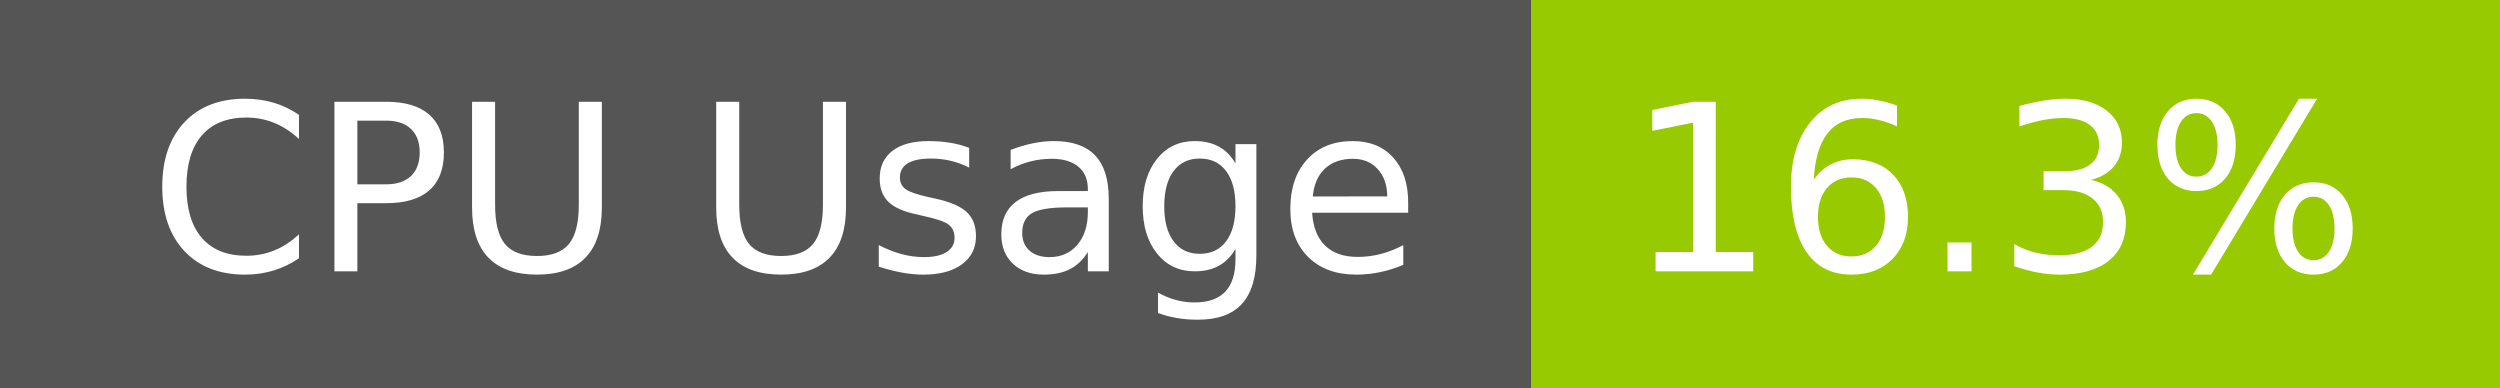
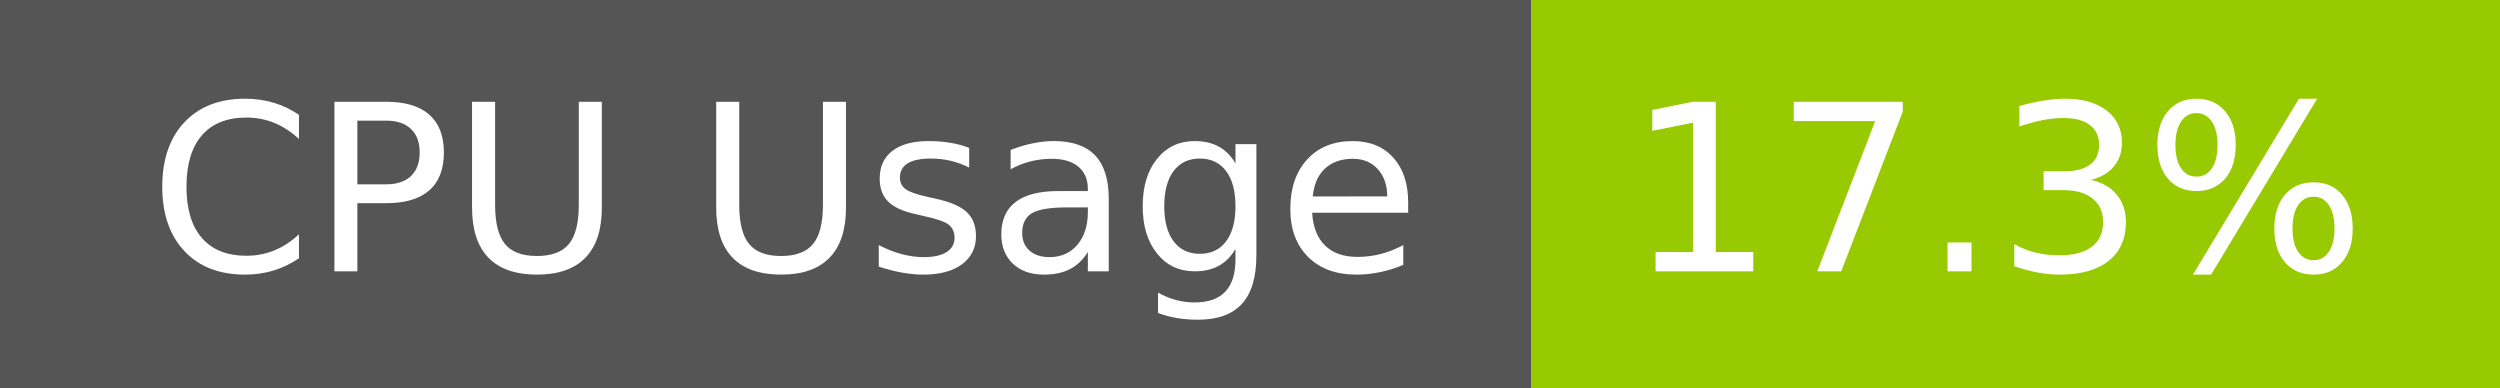
- <svg xmlns="http://www.w3.org/2000/svg" width="129" height="20" role="img" aria-label="CPU Usage: 16.3%">
+ <svg xmlns="http://www.w3.org/2000/svg" width="129" height="20" role="img" aria-label="CPU Usage: 17.3%">
  <g shape-rendering="crispEdges">
    <rect width="79" height="20" fill="#555" />
    <rect x="79" width="50" height="20" fill="#97ca00" />
  </g>
  <g fill="#fff" text-anchor="middle" font-family="Verdana,Geneva,DejaVu Sans,sans-serif" text-rendering="geometricPrecision" font-size="120">
    <text x="405" y="140" transform="scale(.1)" fill="#fff" textLength="665">CPU Usage</text>
-     <text x="1030" y="140" transform="scale(.1)" fill="#fff" textLength="390">16.3%</text>
+     <text x="1030" y="140" transform="scale(.1)" fill="#fff" textLength="390">17.3%</text>
  </g>
</svg>
